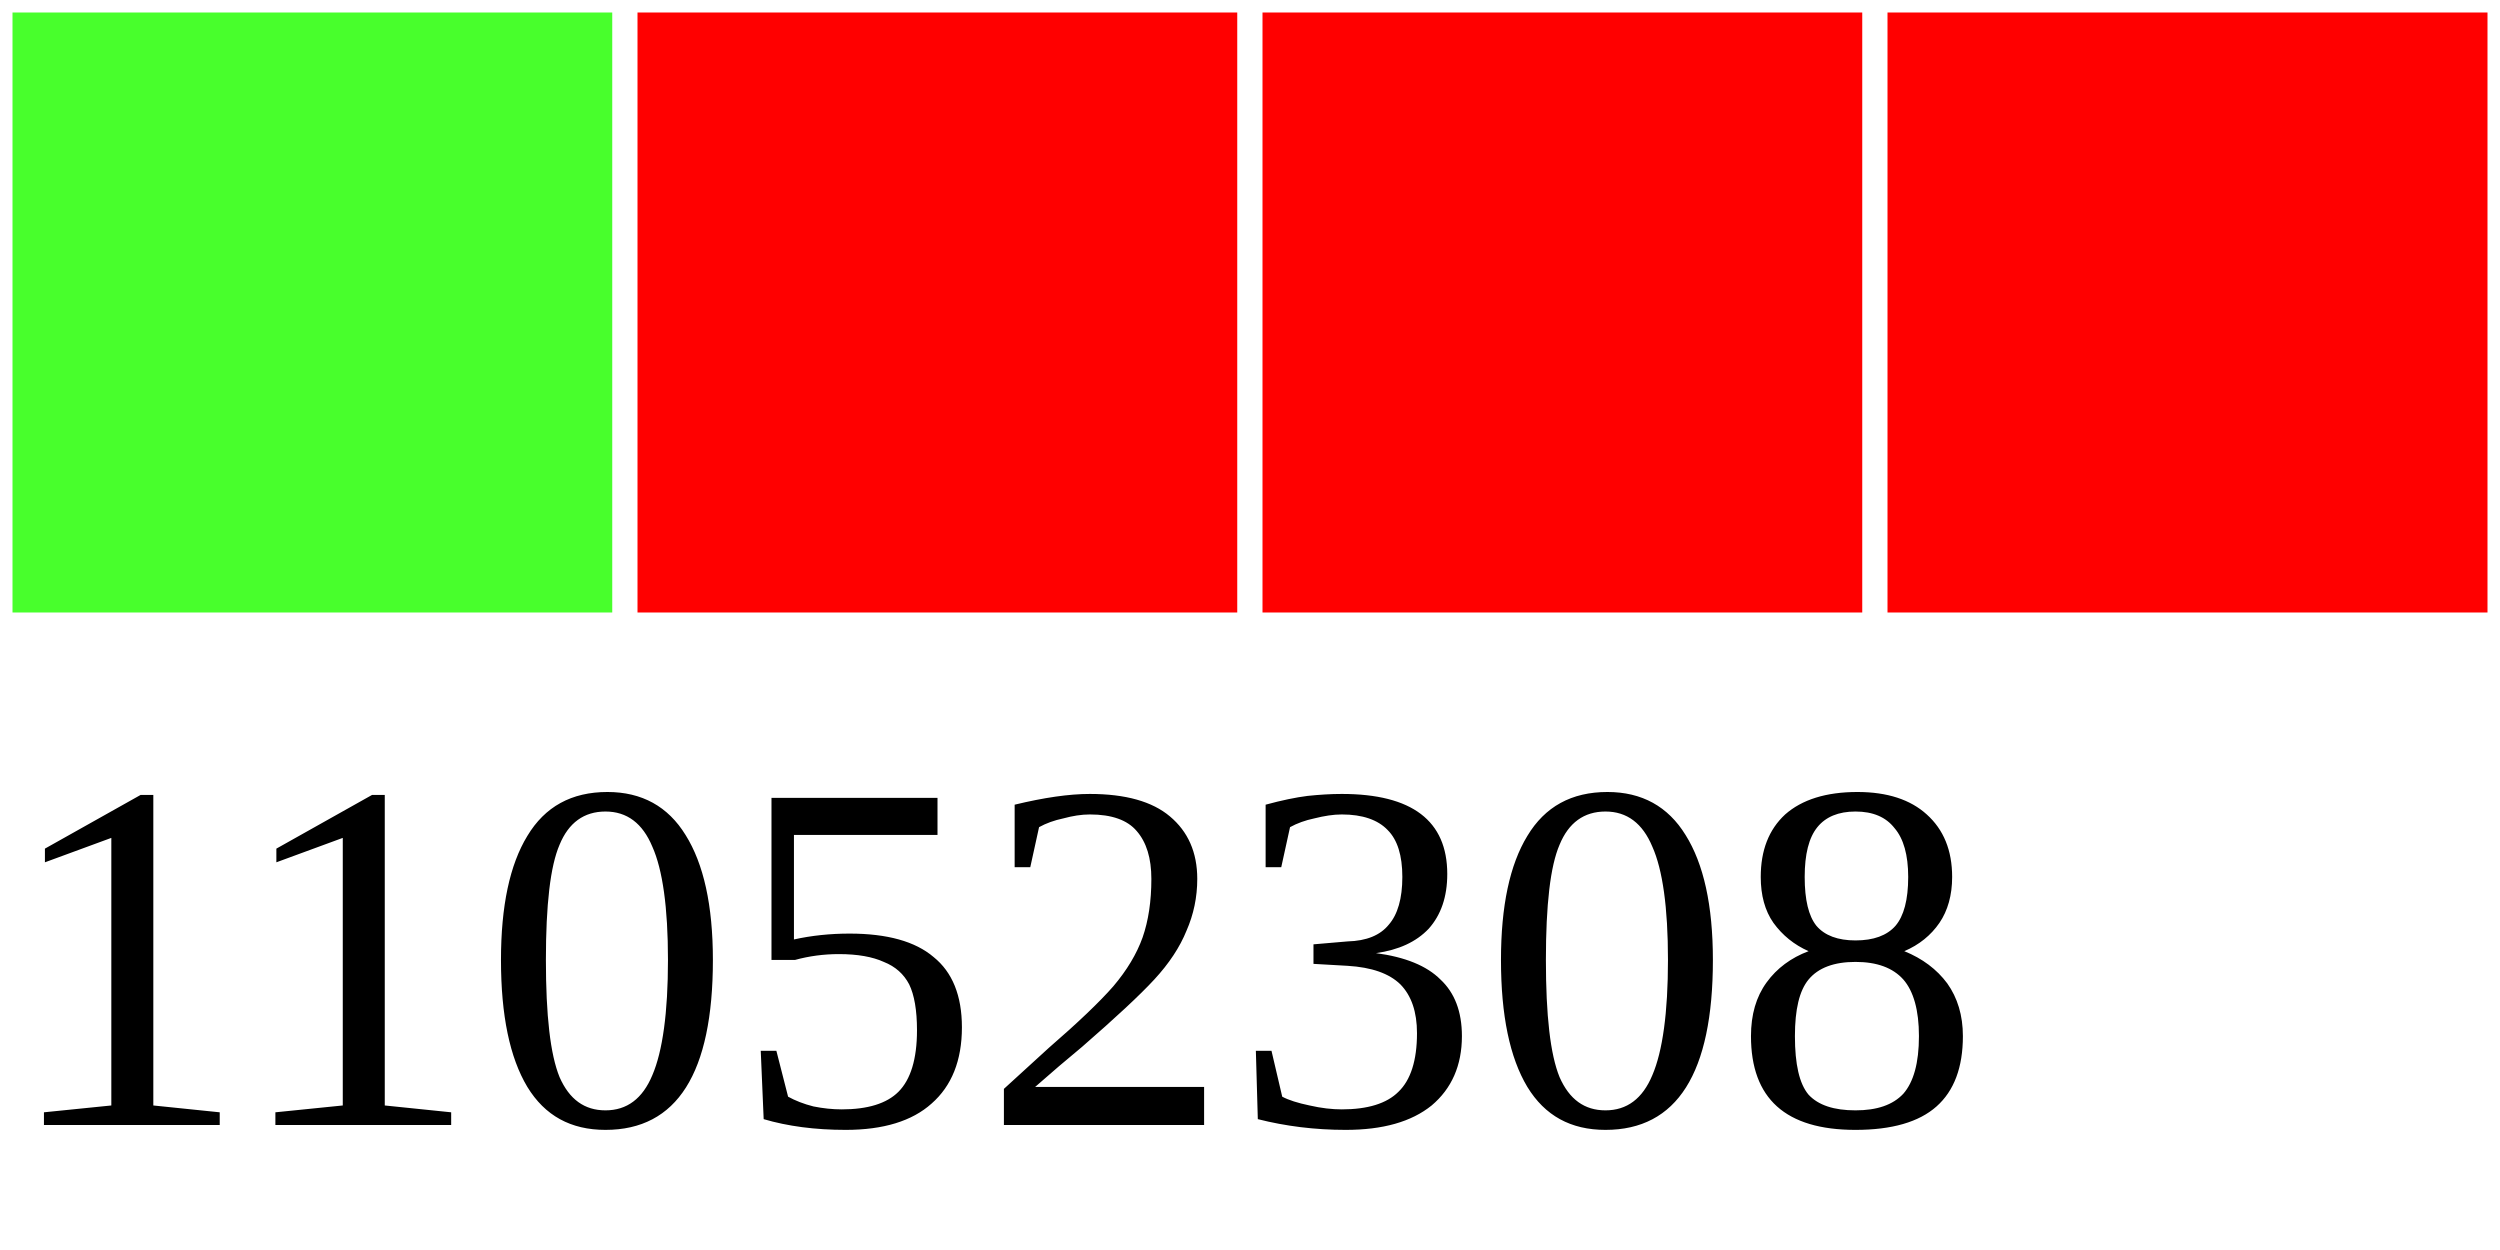
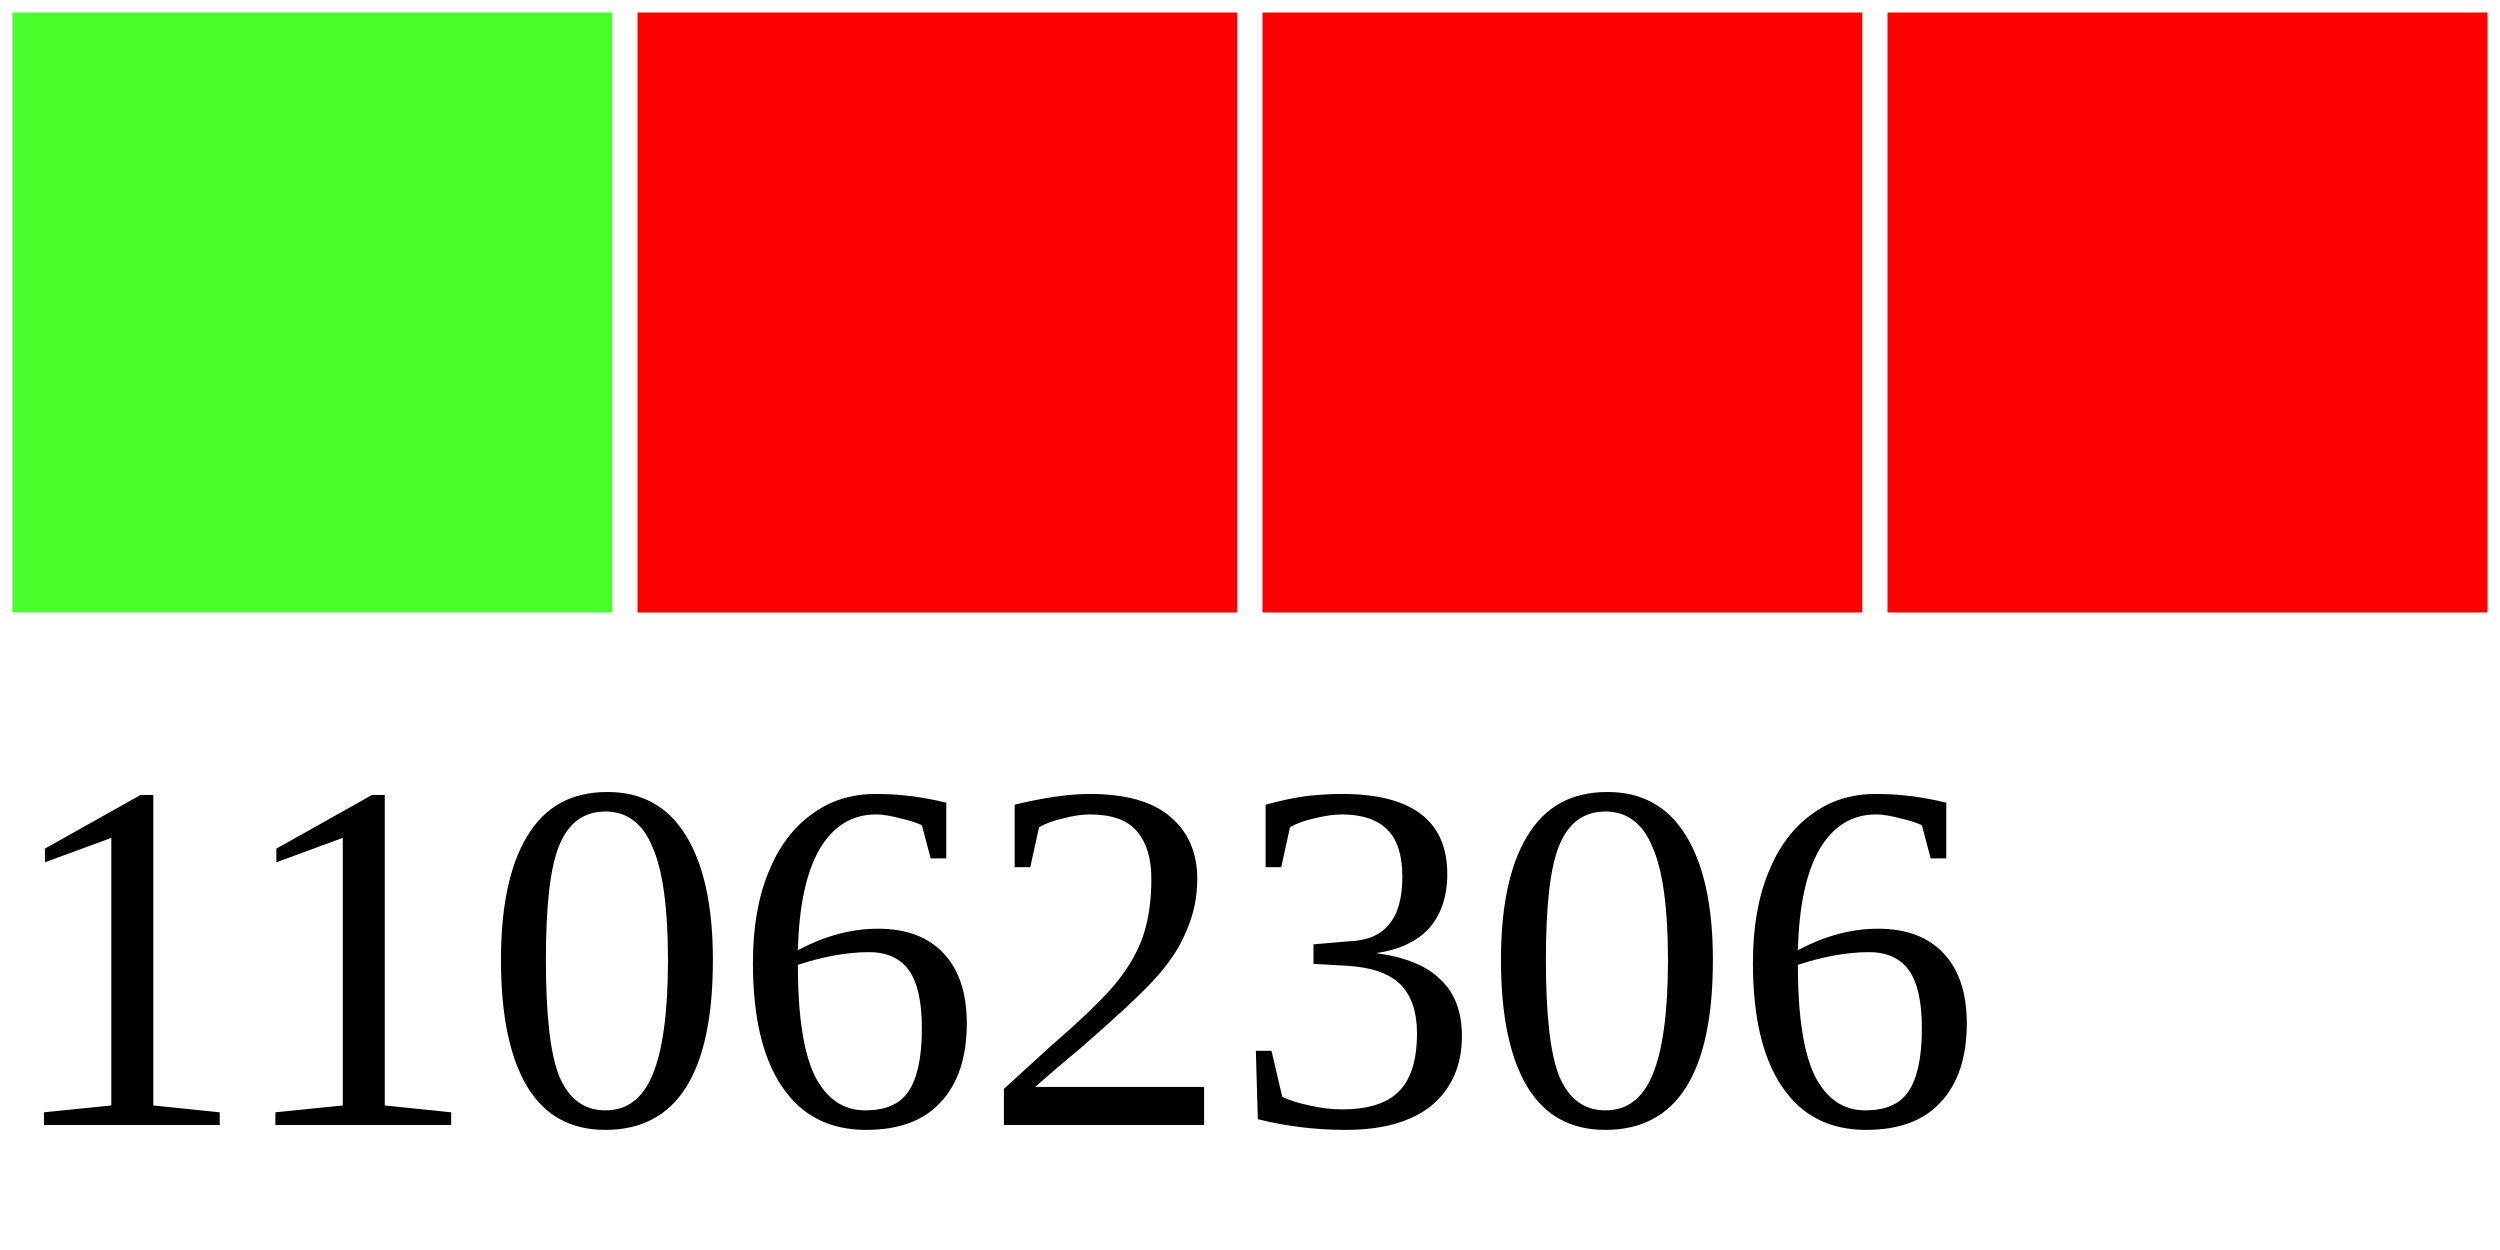
<svg xmlns="http://www.w3.org/2000/svg" width="40" height="20">
  <g>
    <rect width="10" height="10" style="fill:#48FF2C;stroke-width:0.4;stroke:rgb(255,255,255)" x="0" />
    <rect width="10" height="10" style="fill:#FF0000;stroke-width:0.4;stroke:rgb(255,255,255)" x="10" />
    <rect width="10" height="10" style="fill:#FF0000;stroke-width:0.4;stroke:rgb(255,255,255)" x="20" />
    <rect width="10" height="10" style="fill:#FF0000;stroke-width:0.4;stroke:rgb(255,255,255)" x="30" />
-     <text x="0" y="18" fill="black" font-size="8">11052308</text>
+     <text x="0" y="18" fill="black" font-size="8">11062306</text>
  </g>
</svg>
